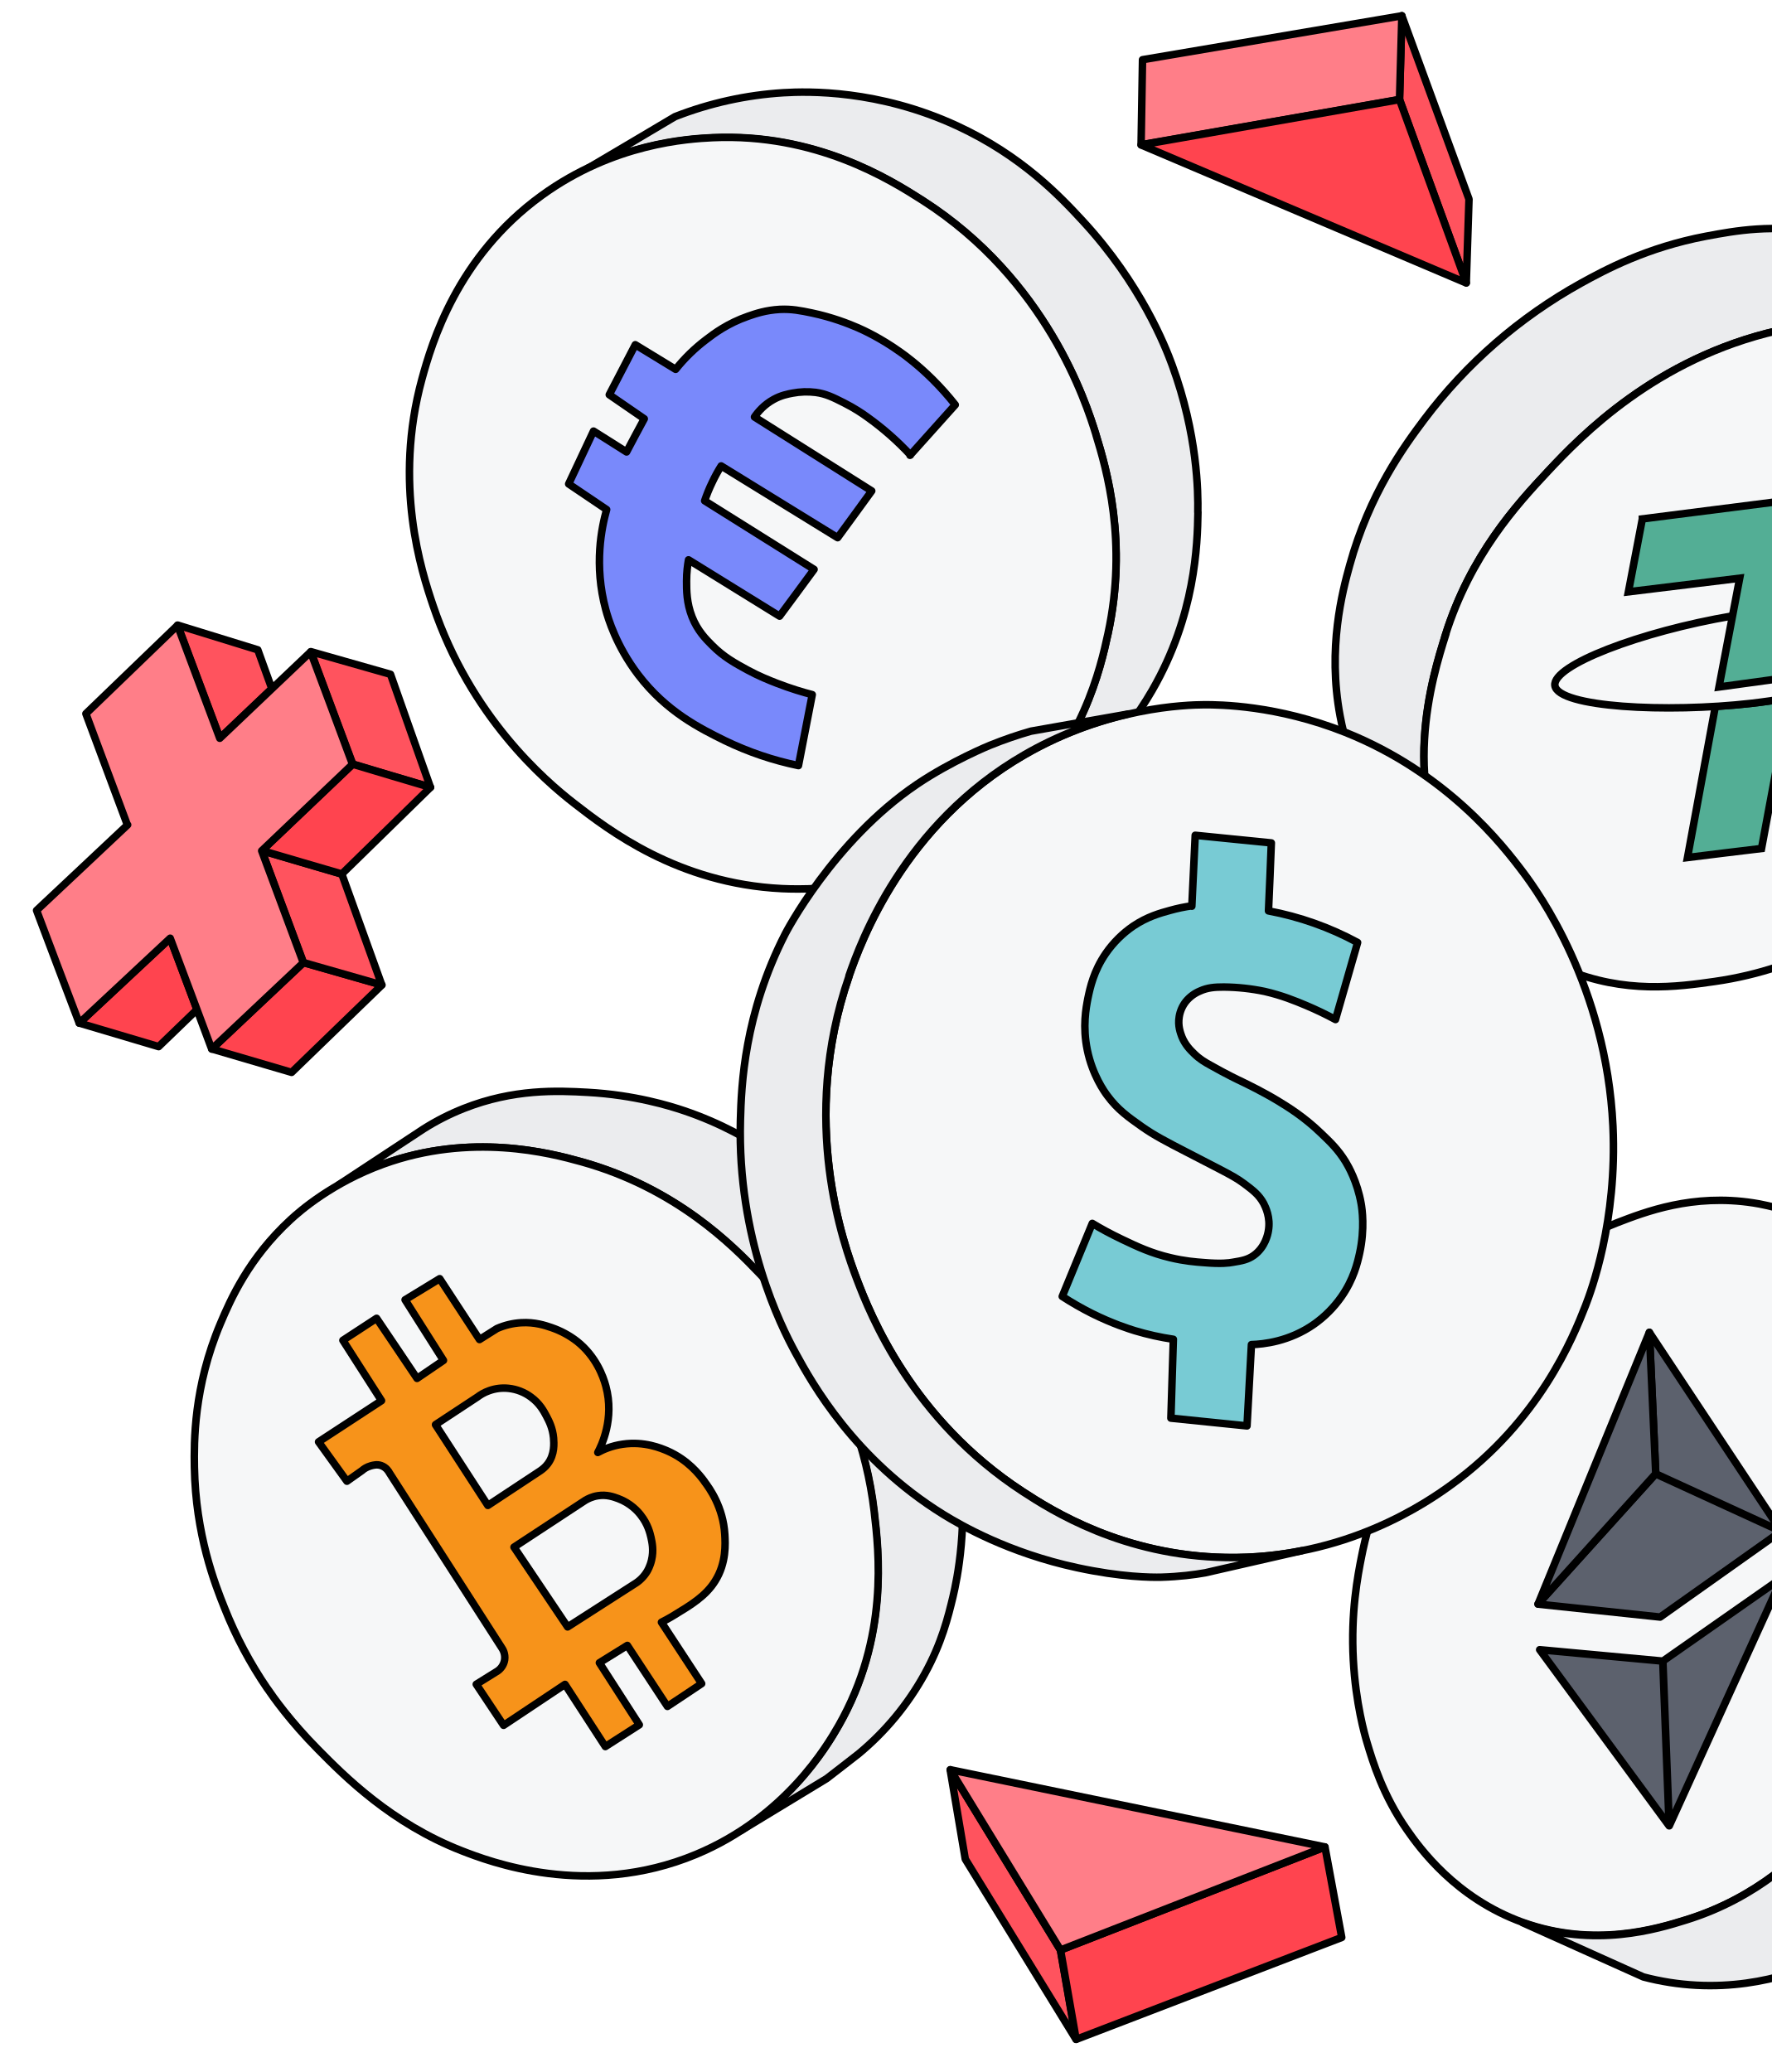
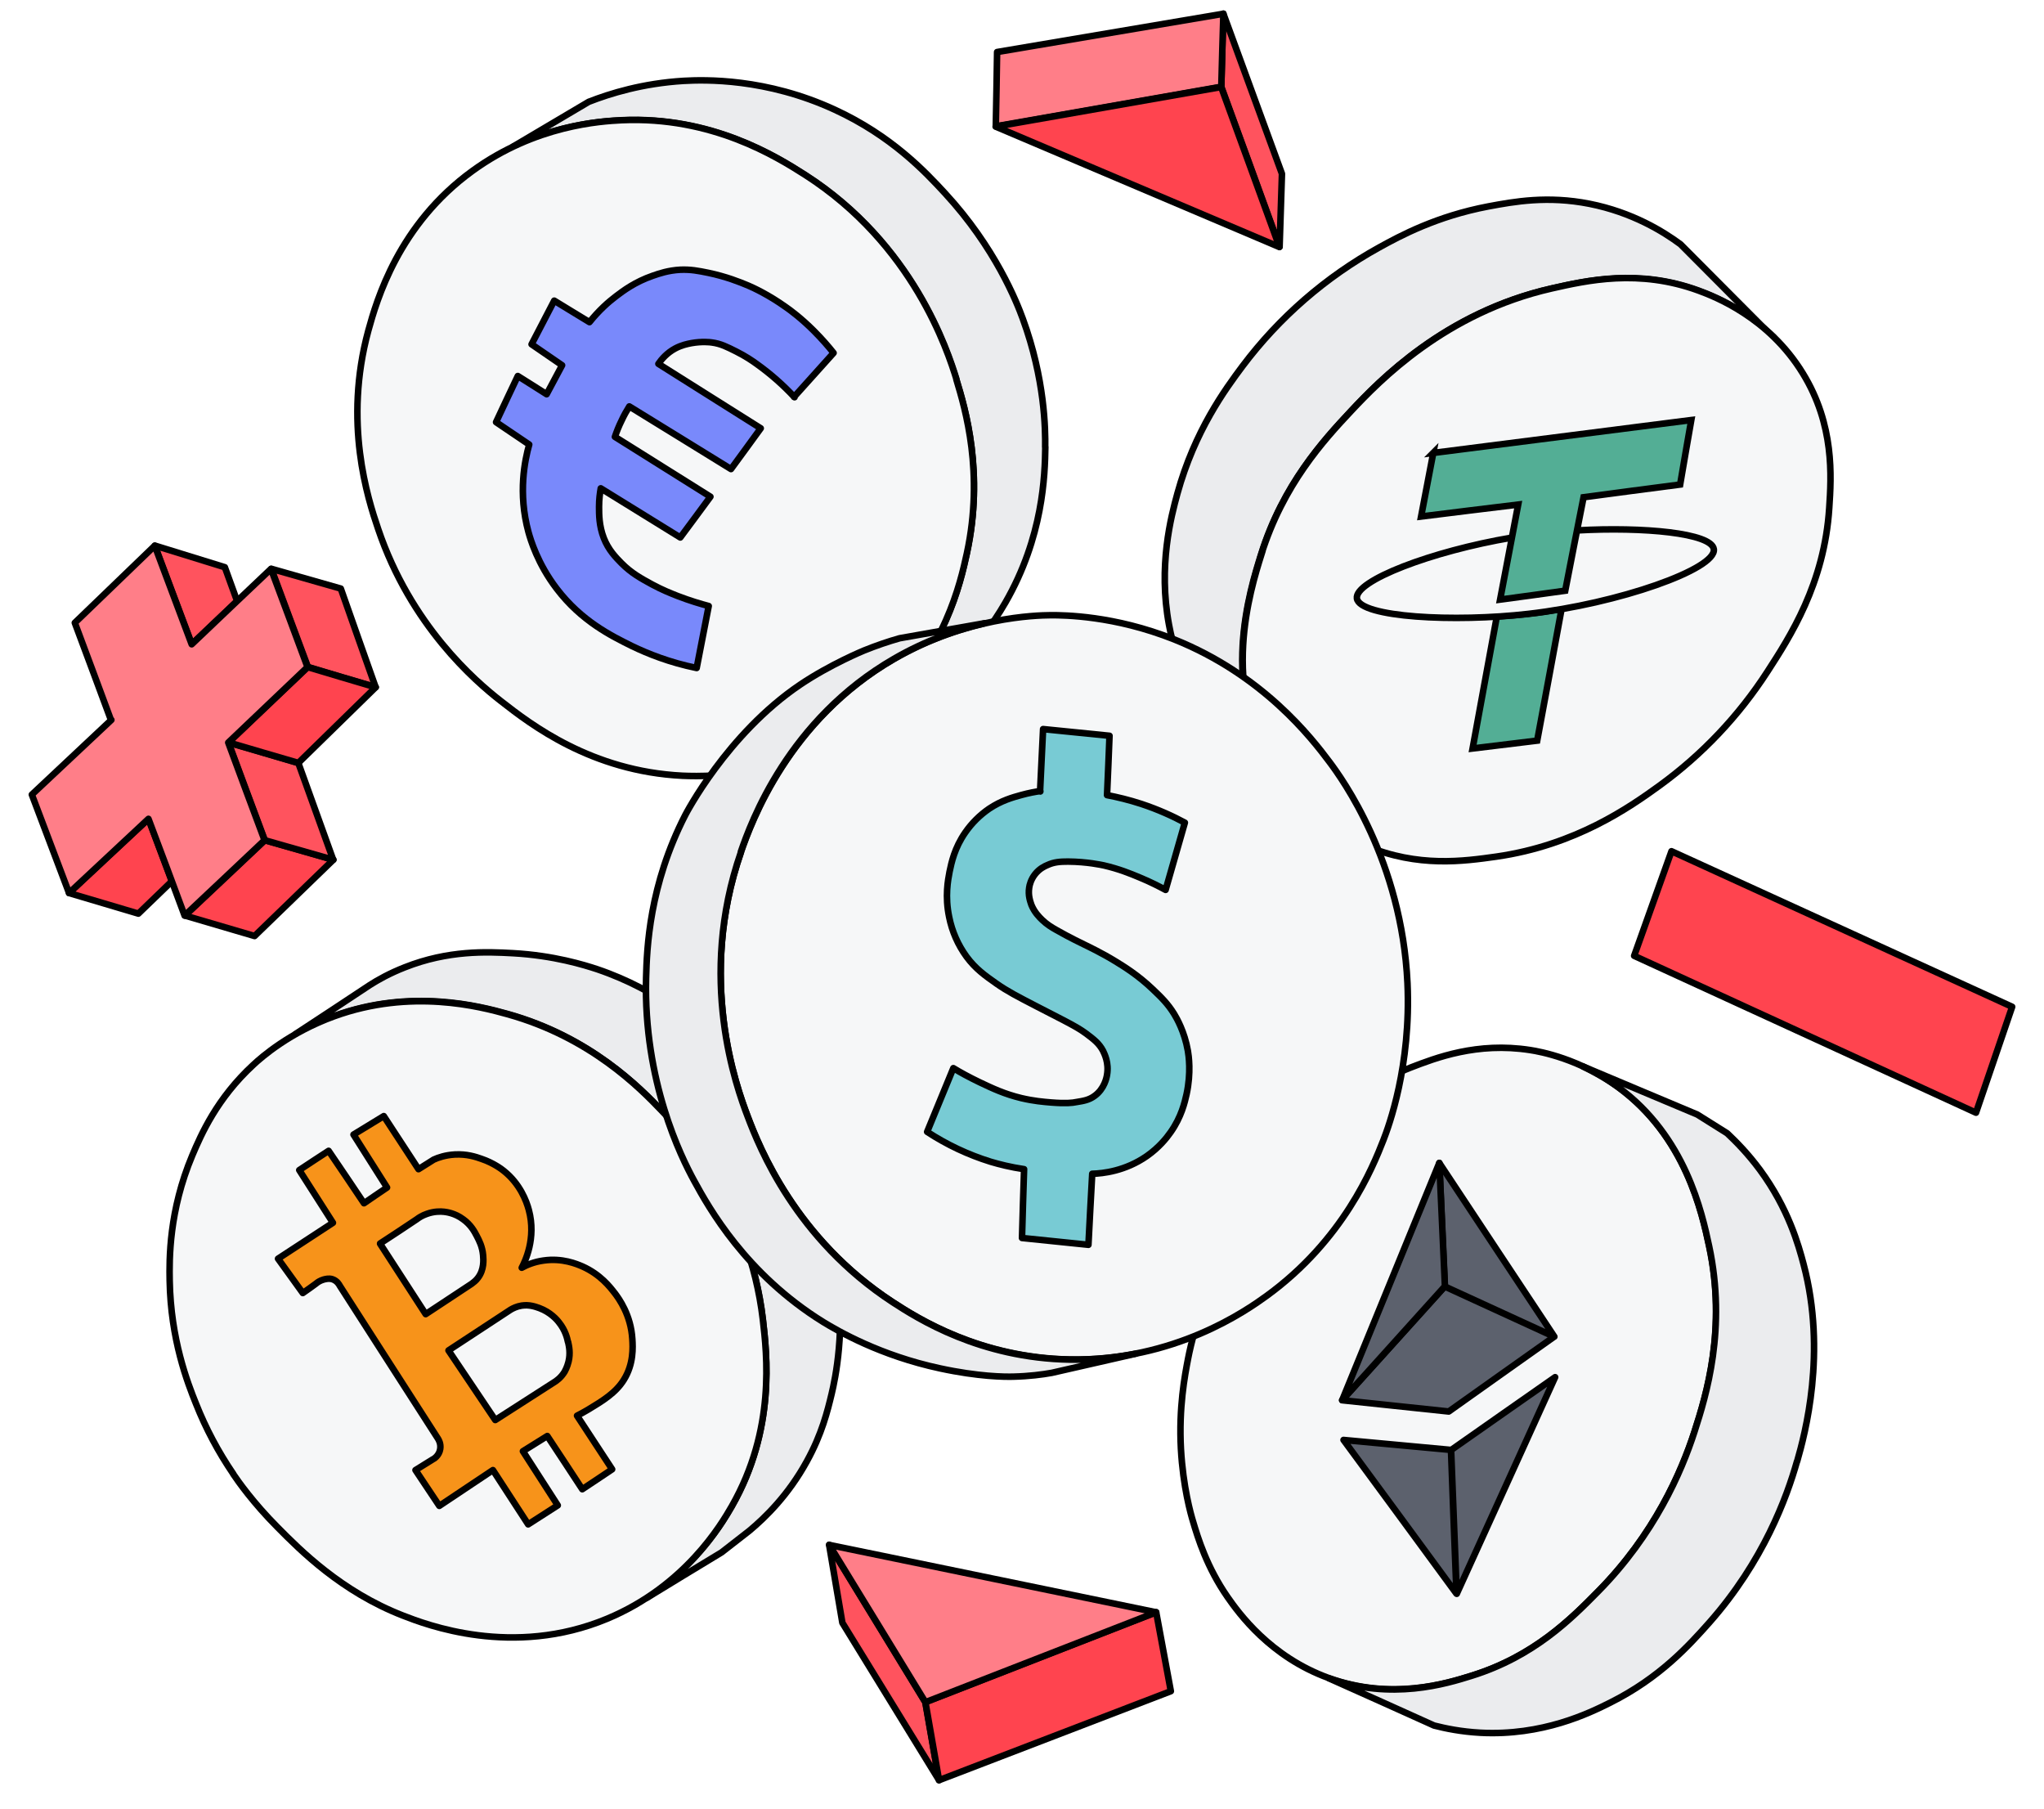
- <svg xmlns="http://www.w3.org/2000/svg" width="118" height="138" fill="none">
-   <path fill="#EBECEE" stroke="#000" stroke-linecap="round" stroke-linejoin="round" stroke-width=".5" d="M79.785 34.103c-.034 2.173-.164 6.874-3.05 11.877-1.994 3.45-4.498 5.64-6.102 6.848-2.088 1.138-4.186 2.285-6.283 3.424a19.4 19.4 0 0 0 3.155-2.346c4.593-4.209 5.78-9.34 6.292-11.713 1.326-6.098-.104-10.97-.806-13.24-.668-2.164-3.294-10.297-11.536-15.584-2.21-1.424-7.141-4.494-13.996-4.184-1.266.06-4.585.25-8.286 2.01 1.924-1.139 3.857-2.277 5.781-3.424a23.8 23.8 0 0 1 7.237-1.596c1.62-.095 6.3-.215 11.535 2.2 4.316 1.992 6.881 4.709 8.407 6.365 3.848 4.174 5.477 8.323 5.936 9.582 1.69 4.606 1.734 8.47 1.708 9.798z" />
-   <path fill="#F6F7F8" stroke="#000" stroke-linecap="round" stroke-linejoin="round" stroke-width=".5" d="M72.99 28.946c.694 2.268 2.124 7.141.807 13.239-.511 2.372-1.707 7.504-6.292 11.713-5.885 5.399-13.165 5.39-15.418 5.287-6.96-.337-11.596-3.933-13.84-5.675-2.003-1.553-6.9-5.788-9.395-13.154-.798-2.346-2.661-8.124-.746-15.128.641-2.329 2.314-8.107 7.965-12.204 4.81-3.493 9.776-3.778 11.388-3.856 6.855-.31 11.786 2.769 13.996 4.184 8.243 5.287 10.868 13.42 11.536 15.585z" />
-   <path fill="#7989FB" stroke="#000" stroke-linecap="round" stroke-linejoin="round" stroke-width=".5" d="M60.64 30.308a19 19 0 0 0-2.885-2.536c-.33-.241-.858-.595-1.56-.948-.702-.354-1.179-.596-1.872-.69a5 5 0 0 0-1.543.051c-.32.06-.763.147-1.248.414-.632.345-1.04.82-1.282 1.173 2.608 1.639 5.208 3.286 7.808 4.925-.754 1.035-1.508 2.079-2.27 3.114-2.583-1.596-5.166-3.183-7.757-4.779-.2.32-.399.673-.59 1.079-.216.44-.38.862-.51 1.242 2.435 1.526 4.861 3.053 7.288 4.57-.763 1.036-1.526 2.08-2.297 3.114-2.02-1.25-4.047-2.5-6.066-3.751-.061.345-.13.828-.13 1.414 0 .612 0 1.45.364 2.38.363.924.918 1.484 1.343 1.907.771.776 1.517 1.181 2.357 1.639.78.422 1.422.672 1.95.88.936.361 1.75.603 2.357.758-.303 1.579-.615 3.148-.918 4.727a21 21 0 0 1-4.906-1.665c-1.603-.793-3.882-1.906-5.772-4.39-1.456-1.915-2.001-3.752-2.157-4.33-.806-2.984-.27-5.503.06-6.667-.84-.57-1.69-1.138-2.53-1.708.554-1.173 1.1-2.346 1.655-3.519.736.466 1.473.923 2.201 1.389.39-.742.78-1.475 1.179-2.208-.78-.535-1.551-1.07-2.331-1.604.58-1.113 1.152-2.217 1.733-3.33l2.687 1.64a11.4 11.4 0 0 1 2.028-1.976c.537-.414 1.438-1.087 2.799-1.561.494-.172 1.178-.405 2.114-.457.79-.035 1.361.078 2.141.241 1.343.285 2.4.699 3.06.984.372.164 1.508.681 2.825 1.621.346.242 1.187.863 2.15 1.82a19 19 0 0 1 1.507 1.69l-3.016 3.364z" />
-   <path fill="#EBECEE" stroke="#000" stroke-linecap="round" stroke-linejoin="round" stroke-width=".5" d="M135.365 25.729c-2.323-2.26-4.845-3.217-5.755-3.554-4.55-1.665-8.511-.768-11.206-.155-8.129 1.846-13.139 7.047-15.288 9.35-2.115 2.26-5.183 5.597-6.855 10.945-.85 2.708-3.207 10.229.996 16.56a14 14 0 0 0 1.985 2.38c-1.915-1.82-3.83-3.64-5.737-5.46a13.8 13.8 0 0 1-2.028-2.354c-.32-.475-1.612-2.45-2.228-5.77-.84-4.503.156-8.272.642-10.023 1.317-4.778 3.64-7.943 4.974-9.72a33.2 33.2 0 0 1 10.426-9.065c1.612-.888 4.377-2.38 8.329-3.13 1.976-.372 4.515-.829 7.722-.2 3.276.648 5.642 2.123 6.951 3.089 2.357 2.372 4.723 4.743 7.08 7.107z" />
-   <path fill="#F6F7F8" stroke="#000" stroke-miterlimit="10" stroke-width=".5" d="M96.26 42.314c1.682-5.348 4.741-8.685 6.856-10.945 2.158-2.303 7.167-7.504 15.297-9.35 2.695-.612 6.647-1.51 11.206.155 1.222.449 5.33 2.019 7.964 6.314 2.427 3.95 2.176 7.866 2.02 10.272-.373 5.796-3.008 9.859-4.715 12.498a32.7 32.7 0 0 1-8.233 8.694c-2.28 1.647-6.396 4.554-12.454 5.416-2.479.354-5.972.846-9.958-.819-1.361-.57-4.663-2.173-6.977-5.667-4.203-6.339-1.846-13.86-.997-16.56z" />
-   <path fill="#53AE95" stroke="#000" stroke-miterlimit="10" stroke-width=".5" d="M119.184 46.472c-.615 3.346-1.24 6.693-1.864 10.04-1.646.197-3.284.396-4.931.603.615-3.355 1.24-6.71 1.855-10.065.815-.052 1.62-.121 2.4-.207a44 44 0 0 0 2.54-.371Z" />
-   <path fill="#F6F7F8" d="M120.38 40.469c5.036-.276 10.244.198 10.418 1.431.216 1.518-7.289 4.158-14.153 4.943-5.642.646-12.879.267-13.087-1.182-.19-1.346 5.686-3.597 11.83-4.64" />
-   <path stroke="#000" stroke-miterlimit="10" stroke-width=".5" d="M120.38 40.469c5.036-.276 10.244.198 10.418 1.431.216 1.518-7.289 4.158-14.153 4.943-5.642.646-12.879.267-13.087-1.182-.19-1.346 5.686-3.597 11.83-4.64" />
-   <path fill="#53AE95" stroke="#000" stroke-miterlimit="10" stroke-width=".5" d="m109.382 34.56 19.699-2.51a937 937 0 0 0-.849 4.926c-2.461.319-4.914.638-7.375.966-.468 2.371-.936 4.752-1.404 7.133q-2.484.347-4.966.68l1.378-7.244-7.41.905c.312-1.621.624-3.242.927-4.855Z" />
-   <path fill="#EBECEE" stroke="#000" stroke-linecap="round" stroke-linejoin="round" stroke-width=".5" d="M63.856 96.703c.676 4.787-.113 8.487-.39 9.66-.312 1.294-.737 3.054-1.88 5.124a18.5 18.5 0 0 1-4.403 5.321c-.702.552-1.413 1.096-2.124 1.648-1.898 1.155-3.796 2.302-5.694 3.458 3.874-2.527 5.833-5.856 6.474-6.977 3.354-5.883 2.678-11.601 2.366-14.266-1.031-8.772-6.17-14.3-7.687-15.887-1.699-1.777-5.486-5.65-11.813-7.41-2.08-.577-7.349-1.966-13.208.165a18.5 18.5 0 0 0-2.955 1.38q2.837-1.863 5.66-3.726a16 16 0 0 1 2.677-1.363c3.328-1.32 6.258-1.19 8.26-1.078 3.12.172 5.477.905 6.422 1.224 4.844 1.64 7.869 4.416 9.412 5.857 1.274 1.19 4.22 4.166 6.439 8.9 1.768 3.77 2.28 6.953 2.427 7.97z" />
-   <path fill="#F6F7F8" stroke="#000" stroke-linecap="round" stroke-linejoin="round" stroke-width=".5" d="M17.81 112.47a27.5 27.5 0 0 1-2.851-5.365c-.65-1.612-1.933-4.907-2.011-9.392-.026-1.647-.06-5.322 1.733-9.565.668-1.579 1.872-4.339 4.663-6.909.624-.578 2.782-2.467 6.17-3.7 5.86-2.13 11.129-.742 13.209-.164 6.326 1.76 10.114 5.624 11.812 7.4 1.517 1.587 6.648 7.116 7.688 15.888.312 2.665.988 8.383-2.366 14.265-.789 1.38-3.58 6.115-9.508 8.582-7.228 3.01-13.84.44-15.591-.241-4.697-1.829-7.817-4.968-9.577-6.754-1.846-1.863-2.998-3.501-3.371-4.053z" />
-   <path fill="#F7931A" stroke="#000" stroke-linecap="round" stroke-linejoin="round" stroke-width=".5" d="M46.921 98.67c-.355-.475-1.1-1.432-2.47-2.036-.425-.18-1.534-.655-2.973-.448-.727.103-1.3.353-1.663.552.233-.44 1.126-2.234.537-4.407-.182-.682-.667-1.993-1.907-2.985a5.9 5.9 0 0 0-1.707-.923c-.425-.146-1.11-.38-2.028-.327a4.7 4.7 0 0 0-1.612.388c-.39.241-.771.491-1.162.733-.884-1.354-1.767-2.7-2.651-4.054-.772.466-1.543.94-2.306 1.406.858 1.346 1.707 2.691 2.557 4.037-.59.396-1.17.793-1.76 1.198-.9-1.337-1.793-2.673-2.695-4.002-.745.492-1.49.975-2.244 1.467l2.573 4.019c-1.395.914-2.799 1.828-4.194 2.743.624.87 1.256 1.75 1.89 2.622.337-.242.675-.475 1.013-.716.104-.095.303-.233.58-.31.165-.044.408-.113.685-.018.347.12.512.405.555.492 2.496 3.889 4.992 7.779 7.488 11.661.052.077.243.379.182.793a1.12 1.12 0 0 1-.572.802c-.442.276-.884.552-1.317.82.607.914 1.213 1.819 1.82 2.734l4.09-2.726c.893 1.38 1.794 2.76 2.687 4.14l2.262-1.449c-.884-1.38-1.776-2.751-2.66-4.131l1.863-1.156a1083 1083 0 0 1 2.67 4.062c.762-.508 1.525-1.009 2.279-1.518l-2.678-4.088c.216-.112.52-.267.866-.483 1.075-.655 2.08-1.25 2.713-2.268.754-1.199.676-2.484.641-3.097-.113-1.828-1.014-3.07-1.36-3.527zm-17.914-3.787c.936-.612 1.863-1.224 2.8-1.845.173-.13.424-.293.77-.414a2.9 2.9 0 0 1 1.31-.155 3.03 3.03 0 0 1 1.473.577c.58.423.85.923 1.04 1.285.173.328.407.785.468 1.44.026.346.087 1.096-.39 1.726-.165.224-.355.362-.486.457-1.17.768-2.34 1.544-3.5 2.311-1.162-1.793-2.323-3.579-3.485-5.373zm14.352 7.521c.07.32.19.854.035 1.501-.096.414-.26.69-.295.751a2.46 2.46 0 0 1-.858.853c-1.482.949-2.955 1.898-4.437 2.847l-3.57-5.313 4.74-3.114c.173-.103.46-.25.84-.31.59-.095 1.05.077 1.361.19.832.31 1.326.87 1.5 1.103.476.604.615 1.199.684 1.492" />
-   <path fill="#F6F7F8" stroke="#000" stroke-linecap="round" stroke-linejoin="round" stroke-width=".5" d="M90.133 110.572c-.173-3.182.286-5.589.555-6.934.173-.871.763-3.614 2.305-7.012 1.075-2.364 2.964-6.426 7.081-10.23 1.447-1.336 3.813-3.475 7.583-4.942 1.916-.741 5.079-1.966 9.126-1.336.789.12 3.744.655 6.708 2.811 5.166 3.77 6.422 9.617 6.96 12.136 1.352 6.304-.217 11.393-1.118 14.17-.997 3.088-3.06 7.832-7.341 12.17-2.037 2.07-4.897 4.968-9.681 6.452-1.889.586-6.11 1.897-10.885.181-4.49-1.622-6.89-4.977-7.73-6.184-1.595-2.294-2.271-4.528-2.644-5.779-.156-.517-.763-2.631-.919-5.52z" />
-   <path fill="#EBECEE" stroke="#000" stroke-linecap="round" stroke-linejoin="round" stroke-width=".5" d="M137.15 111.504c-.78 2.76-2.565 7.642-6.691 12.299-1.525 1.725-3.761 4.209-7.557 6.115-1.629.82-5.191 2.553-9.923 2.303a17.5 17.5 0 0 1-3.528-.552 3551 3551 0 0 0-8.042-3.614c4.784 1.725 8.996.414 10.894-.181 4.792-1.492 7.644-4.381 9.68-6.451 4.282-4.339 6.344-9.082 7.341-12.17.901-2.777 2.47-7.866 1.118-14.17-.537-2.52-1.794-8.367-6.959-12.136a16.4 16.4 0 0 0-2.67-1.57c2.912 1.225 5.816 2.45 8.728 3.674.762.475 1.516.958 2.279 1.432a20.6 20.6 0 0 1 2.496 2.786c2.175 2.958 2.947 5.761 3.328 7.202 1.785 6.744.095 12.989-.494 15.042z" />
-   <path fill="#5C616D" stroke="#000" stroke-linecap="round" stroke-linejoin="round" stroke-width=".5" d="m118.621 101.99-8.346-3.83c-.139-3.139-.286-6.278-.425-9.418q4.383 6.624 8.779 13.248zM118.62 101.991c-2.686 1.906-5.364 3.803-8.051 5.709-2.713-.284-5.425-.577-8.138-.862l7.835-8.677 8.346 3.83z" />
-   <path fill="#5C616D" stroke="#000" stroke-linecap="round" stroke-linejoin="round" stroke-width=".5" d="M110.275 98.153c-.139-3.14-.286-6.28-.425-9.419-2.47 6.03-4.94 12.067-7.41 18.096 2.609-2.898 5.226-5.788 7.835-8.677M118.69 105.078c-2.643 1.855-5.295 3.7-7.939 5.555.139 3.657.286 7.314.425 10.971 2.505-5.512 5.009-11.015 7.514-16.526M110.743 110.633c-2.73-.25-5.46-.509-8.199-.759 2.877 3.907 5.746 7.814 8.623 11.73-.138-3.657-.286-7.314-.424-10.971" />
-   <path fill="#F6F7F8" stroke="#000" stroke-linecap="round" stroke-linejoin="round" stroke-width=".5" d="M81.658 103.733c-6.847-.121-11.614-3.131-13.53-4.381-7.4-4.83-10.165-11.8-11.058-14.154-.867-2.277-3.865-10.54-.52-20.191.789-2.26 3.623-10.083 11.7-14.74 5.512-3.183 10.747-3.32 11.969-3.33.962 0 4.81.018 9.377 1.838 6.778 2.708 10.504 7.53 11.874 9.358.936 1.25 5.512 7.547 5.954 16.87.294 6.331-1.448 10.98-1.829 11.963-.832 2.13-3.059 7.642-8.91 11.903-1.516 1.104-7.028 5.002-15.028 4.864" />
-   <path fill="#EBECEE" stroke="#000" stroke-linecap="round" stroke-linejoin="round" stroke-width=".5" d="M56.55 65.015c-3.345 9.643-.347 17.906.52 20.192.893 2.346 3.657 9.323 11.059 14.145 1.915 1.25 6.673 4.269 13.528 4.381 1.82.035 3.52-.147 5.062-.457l-6.448 1.475c-.72.129-1.725.259-2.92.293-.668.017-2.679 0-5.6-.63-4.584-.983-7.79-2.846-8.918-3.544-5.91-3.657-8.744-8.729-9.854-10.773-.996-1.829-3.874-7.599-3.666-15.482.061-2.286.243-7.072 2.99-12.429 0 0 3.172-6.166 8.771-9.953 2.297-1.552 4.862-2.596 4.862-2.596.962-.388 1.88-.699 2.73-.94 2.167-.38 4.334-.768 6.5-1.147a25 25 0 0 0-6.925 2.708c-8.077 4.658-10.92 12.48-11.7 14.74z" />
-   <path fill="#78CBD4" stroke="#000" stroke-linecap="round" stroke-linejoin="round" stroke-width=".5" d="M79.378 60.357c.078-1.578.147-3.148.225-4.726 1.69.172 3.38.336 5.07.509-.06 1.51-.12 3.018-.19 4.528a20.3 20.3 0 0 1 5.936 2.104c-.494 1.708-.979 3.425-1.473 5.132a23 23 0 0 0-1.959-.94c-.762-.319-1.603-.664-2.756-.931a14 14 0 0 0-2.72-.294c-.608 0-1.084.035-1.596.268a2.4 2.4 0 0 0-.936.698 2.2 2.2 0 0 0-.442 1.01c-.104.612.087 1.086.174 1.328.225.552.563.888.832 1.147.355.345.684.543 1.11.776 1.022.578 1.845.975 2.07 1.078.373.181 1.387.673 2.375 1.268.65.397 1.733 1.052 2.886 2.165.633.604 1.135 1.087 1.63 1.889.181.302.78 1.32 1.04 2.803.06.336.26 1.656-.105 3.312-.138.621-.39 1.716-1.213 2.89a7.5 7.5 0 0 1-1.811 1.82c-1.656 1.164-3.38 1.336-4.178 1.362-.095 1.811-.199 3.614-.294 5.416l-5.07-.517q.076-2.626.164-5.253a18 18 0 0 1-2.556-.569c-.364-.112-1.5-.466-2.895-1.164a21 21 0 0 1-1.95-1.121l2.002-4.865c.52.32 1.196.69 1.993 1.07 1.014.483 1.924.914 3.207 1.216.936.224 1.664.284 2.262.327 1.127.095 1.647.026 1.915-.026.572-.094.98-.163 1.396-.465.745-.544.918-1.398.953-1.613.165-.906-.2-1.613-.312-1.837-.303-.56-.693-.863-1.291-1.311-.477-.354-.84-.552-1.734-1.018-1.066-.552-1.759-.906-2.036-1.052-1.49-.768-2.236-1.156-3.068-1.743-.876-.62-1.595-1.12-2.28-2.052-.208-.276-.988-1.372-1.334-3.028-.33-1.578-.087-2.82.034-3.45.148-.707.382-1.82 1.196-3.001a7.1 7.1 0 0 1 1.83-1.82c.926-.621 1.784-.862 2.452-1.044a11 11 0 0 1 1.447-.302z" />
-   <path fill="#FF535E" stroke="#000" stroke-linecap="round" stroke-linejoin="round" stroke-width=".5" d="m18.105 45.868-.936-2.588c-1.777-.552-3.562-1.095-5.339-1.647.936 2.51 1.872 5.01 2.817 7.52zM28.67 52.44c-.893-2.51-1.777-5.02-2.661-7.53-1.768-.5-3.536-1.008-5.304-1.509.927 2.502 1.854 4.994 2.79 7.487 1.725.517 3.45 1.035 5.183 1.544z" />
-   <path fill="#FF444F" stroke="#000" stroke-linecap="round" stroke-linejoin="round" stroke-width=".5" d="m13.121 67.24-2.556 2.467c-1.76-.526-3.528-1.043-5.287-1.57 2.02-1.888 4.039-3.777 6.058-5.657.598 1.587 1.187 3.173 1.785 4.76M25.437 65.602c-2.002 1.94-4.013 3.88-6.015 5.821-1.768-.517-3.536-1.035-5.313-1.56 2.037-1.915 4.074-3.839 6.102-5.754 1.742.5 3.484.992 5.226 1.493" />
-   <path fill="#FF535E" stroke="#000" stroke-linecap="round" stroke-linejoin="round" stroke-width=".5" d="M22.768 58.218c.883 2.458 1.776 4.925 2.66 7.383-1.742-.5-3.484-.992-5.217-1.492-.927-2.484-1.846-4.968-2.773-7.452a958 958 0 0 1 5.32 1.561z" />
-   <path fill="#FF444F" stroke="#000" stroke-linecap="round" stroke-linejoin="round" stroke-width=".5" d="M23.487 50.896q2.584.779 5.182 1.544l-5.902 5.77c-1.776-.517-3.553-1.035-5.321-1.56l6.05-5.762z" />
-   <path fill="#FF7E88" stroke="#000" stroke-linecap="round" stroke-linejoin="round" stroke-width=".5" d="M8.502 54.933c-2.02 1.897-4.038 3.803-6.066 5.701.944 2.501 1.889 5.011 2.842 7.512q3.03-2.835 6.058-5.658c.928 2.459 1.846 4.925 2.765 7.383 2.036-1.914 4.073-3.838 6.101-5.752-.927-2.484-1.846-4.968-2.773-7.453l6.05-5.761c-.928-2.501-1.855-4.994-2.791-7.486-2.02 1.914-4.04 3.838-6.05 5.752-.936-2.51-1.88-5.01-2.816-7.52a3889 3889 0 0 0-6.102 5.882c.919 2.475 1.846 4.942 2.765 7.417z" />
-   <path fill="#FF535E" stroke="#000" stroke-linecap="round" stroke-linejoin="round" stroke-width=".5" d="M71.665 135.826c-2.462-4.002-4.914-8.004-7.376-12.006-.337-1.983-.667-3.967-1.005-5.951 2.444 4.002 4.897 8.004 7.34 12.006q.521 2.976 1.04 5.951" />
-   <path fill="#FF444F" stroke="#000" stroke-linecap="round" stroke-linejoin="round" stroke-width=".5" d="m70.633 129.875 1.04 5.952c5.894-2.26 11.796-4.529 17.689-6.788l-1.118-6.029c-5.867 2.294-11.743 4.58-17.61 6.865" />
-   <path fill="#FF7E88" stroke="#000" stroke-linecap="round" stroke-linejoin="round" stroke-width=".5" d="M63.293 117.869c2.444 4.002 4.896 8.004 7.34 12.006 5.868-2.294 11.743-4.58 17.61-6.865-8.31-1.717-16.63-3.424-24.95-5.141" />
-   <path fill="#FF535E" stroke="#000" stroke-linecap="round" stroke-linejoin="round" stroke-width=".5" d="m93.366 1.053 4.472 12.213-.182 5.571L93.21 6.624l.156-5.58z" />
-   <path fill="#FF7E88" stroke="#000" stroke-linecap="round" stroke-linejoin="round" stroke-width=".5" d="m93.21 6.633.156-5.58-17.273 2.924c-.034 1.888-.06 3.777-.095 5.666 5.737-1.009 11.475-2.01 17.212-3.019z" />
-   <path fill="#FF444F" stroke="#000" stroke-linecap="round" stroke-linejoin="round" stroke-width=".5" d="M97.656 18.846 93.21 6.633c-5.737 1.009-11.475 2.01-17.212 3.019 7.22 3.061 14.439 6.132 21.658 9.194" />
+ <svg xmlns="http://www.w3.org/2000/svg" id="Layer_1" data-name="Layer 1" version="1.1" viewBox="0 0 156 138">
+   <defs>
+     <style>.cls-11,.cls-2,.cls-3,.cls-4,.cls-6,.cls-8,.cls-9{stroke:#000;stroke-width:.5px}.cls-11,.cls-3,.cls-4,.cls-6,.cls-8,.cls-9{stroke-linecap:round;stroke-linejoin:round}.cls-2{fill:#53ae95;stroke-miterlimit:10}.cls-3{fill:#f6f7f8}.cls-4{fill:#ff7e88}.cls-6{fill:#ff535e}.cls-8{fill:#ff444f}.cls-9{fill:#ebecee}.cls-11{fill:#5c616d}</style>
+   </defs>
+   <path d="M79.78 34.1c-.03 2.17-.16 6.87-3.05 11.88-1.99 3.45-4.5 5.64-6.1 6.85-2.09 1.14-4.19 2.29-6.28 3.42a19 19 0 0 0 3.15-2.35c4.59-4.21 5.78-9.34 6.29-11.71 1.33-6.1-.1-10.97-.81-13.24-.67-2.16-3.29-10.3-11.54-15.59-2.21-1.42-7.14-4.49-14-4.18-1.27.06-4.58.25-8.29 2.01 1.92-1.14 3.86-2.28 5.78-3.42 1.63-.64 4.12-1.41 7.24-1.6 1.62-.09 6.3-.22 11.54 2.2 4.32 1.99 6.88 4.71 8.41 6.37 3.85 4.17 5.48 8.32 5.94 9.58 1.69 4.61 1.73 8.47 1.71 9.8v-.02Z" class="cls-9" />
+   <path d="M72.99 28.95c.69 2.27 2.12 7.14.81 13.24-.51 2.37-1.71 7.5-6.29 11.71-5.88 5.4-13.16 5.39-15.42 5.29-6.96-.34-11.6-3.93-13.84-5.68-2-1.55-6.9-5.79-9.39-13.15-.8-2.35-2.66-8.12-.75-15.13.64-2.33 2.31-8.11 7.96-12.2 4.81-3.49 9.78-3.78 11.39-3.86 6.86-.31 11.79 2.77 14 4.18C69.7 18.64 72.33 26.77 73 28.94h0Z" class="cls-3" />
+   <path d="M60.64 30.31a19 19 0 0 0-2.89-2.54c-.33-.24-.86-.6-1.56-.95s-1.18-.6-1.87-.69c-.13-.02-.75-.09-1.54.05-.32.06-.76.15-1.25.41-.63.34-1.04.82-1.28 1.17 2.61 1.64 5.21 3.29 7.81 4.92-.75 1.03-1.51 2.08-2.27 3.11-2.58-1.6-5.17-3.18-7.76-4.78-.2.32-.4.67-.59 1.08-.22.44-.38.86-.51 1.24 2.44 1.53 4.86 3.05 7.29 4.57-.76 1.03-1.53 2.08-2.3 3.11-2.02-1.25-4.05-2.5-6.07-3.75-.06.35-.13.83-.13 1.41s0 1.45.36 2.38c.36.92.92 1.48 1.34 1.91.77.78 1.52 1.18 2.36 1.64.78.42 1.42.67 1.95.88.94.36 1.75.6 2.36.76-.3 1.58-.62 3.15-.92 4.73-2.1-.43-3.74-1.1-4.91-1.66-1.6-.79-3.88-1.91-5.77-4.39-1.46-1.91-2-3.75-2.16-4.33-.81-2.98-.27-5.5.06-6.67-.84-.57-1.69-1.14-2.53-1.71.55-1.17 1.1-2.35 1.66-3.52.74.47 1.47.92 2.2 1.39.39-.74.78-1.47 1.18-2.21-.78-.53-1.55-1.07-2.33-1.6.58-1.11 1.15-2.22 1.73-3.33.89.54 1.79 1.1 2.69 1.64.73-.91 1.46-1.55 2.03-1.98.54-.41 1.44-1.09 2.8-1.56.49-.17 1.18-.41 2.11-.46.79-.03 1.36.08 2.14.24 1.34.28 2.4.7 3.06.98.37.16 1.51.68 2.83 1.62.35.24 1.19.86 2.15 1.82.62.62 1.13 1.21 1.51 1.69-1.01 1.12-2.01 2.24-3.02 3.36l.03-.02Z" style="stroke:#000;stroke-width:.5px;stroke-linecap:round;stroke-linejoin:round;fill:#7989fb" />
+   <path d="M135.36 25.73c-2.32-2.26-4.85-3.22-5.76-3.55-4.55-1.66-8.51-.77-11.21-.16-8.13 1.85-13.14 7.05-15.29 9.35-2.11 2.26-5.18 5.6-6.86 10.95-.85 2.71-3.21 10.23 1 16.56.61.92 1.29 1.71 1.98 2.38-1.92-1.82-3.83-3.64-5.74-5.46-.56-.52-1.31-1.3-2.03-2.35-.32-.47-1.61-2.45-2.23-5.77-.84-4.5.16-8.27.64-10.02 1.32-4.78 3.64-7.94 4.97-9.72a33 33 0 0 1 10.43-9.06c1.61-.89 4.38-2.38 8.33-3.13 1.98-.37 4.52-.83 7.72-.2 3.28.65 5.64 2.12 6.95 3.09l7.08 7.11h0Z" class="cls-9" />
+   <path d="M96.26 42.31c1.68-5.35 4.74-8.69 6.86-10.95 2.16-2.3 7.17-7.5 15.3-9.35 2.69-.61 6.65-1.51 11.21.16 1.22.45 5.33 2.02 7.96 6.31 2.43 3.95 2.18 7.87 2.02 10.27-.37 5.8-3.01 9.86-4.72 12.5a32.7 32.7 0 0 1-8.23 8.69c-2.28 1.65-6.4 4.55-12.45 5.42-2.48.35-5.97.85-9.96-.82-1.36-.57-4.66-2.17-6.98-5.67-4.2-6.34-1.85-13.86-1-16.56Z" style="stroke:#000;stroke-width:.5px;stroke-miterlimit:10;fill:#f6f7f8" />
+   <path d="M119.18 46.47c-.61 3.35-1.24 6.69-1.86 10.04l-4.93.6c.61-3.36 1.24-6.71 1.85-10.07.81-.05 1.62-.12 2.4-.21.84-.09 1.69-.22 2.54-.37Z" class="cls-2" />
+   <path d="M120.38 40.47c5.04-.28 10.24.2 10.42 1.43.22 1.52-7.29 4.16-14.15 4.94-5.64.65-12.88.27-13.09-1.18-.19-1.35 5.69-3.6 11.83-4.64" style="fill:#f6f7f8;stroke-width:0" />
+   <path d="M120.38 40.47c5.04-.28 10.24.2 10.42 1.43.22 1.52-7.29 4.16-14.15 4.94-5.64.65-12.88.27-13.09-1.18-.19-1.35 5.69-3.6 11.83-4.64" style="stroke:#000;stroke-width:.5px;stroke-miterlimit:10;fill:none" />
+   <path d="M109.38 34.56c6.57-.84 13.13-1.67 19.7-2.51-.29 1.64-.57 3.29-.85 4.92-2.46.32-4.91.64-7.37.97-.47 2.37-.94 4.75-1.4 7.13-1.65.23-3.31.46-4.97.68l1.38-7.25c-2.47.3-4.94.6-7.41.91l.93-4.86Z" class="cls-2" />
+   <path d="M63.86 96.7c.68 4.79-.11 8.49-.39 9.66-.31 1.29-.74 3.05-1.88 5.12-1.42 2.6-3.2 4.32-4.4 5.32-.7.55-1.41 1.1-2.12 1.65-1.9 1.15-3.8 2.3-5.69 3.46 3.87-2.53 5.83-5.86 6.47-6.98 3.35-5.88 2.68-11.6 2.37-14.27-1.03-8.77-6.17-14.3-7.69-15.89-1.7-1.78-5.49-5.65-11.81-7.41-2.08-.58-7.35-1.97-13.21.16-1.13.41-2.11.89-2.96 1.38 1.89-1.24 3.78-2.48 5.66-3.73.62-.4 1.53-.91 2.68-1.36 3.33-1.32 6.26-1.19 8.26-1.08 3.12.17 5.48.91 6.42 1.22 4.84 1.64 7.87 4.42 9.41 5.86 1.27 1.19 4.22 4.17 6.44 8.9 1.77 3.77 2.28 6.95 2.43 7.97h.02Z" class="cls-9" />
+   <path d="M17.81 112.47a27.4 27.4 0 0 1-2.85-5.36c-.65-1.61-1.93-4.91-2.01-9.39-.03-1.65-.06-5.32 1.73-9.57.67-1.58 1.87-4.34 4.66-6.91.62-.58 2.78-2.47 6.17-3.7 5.86-2.13 11.13-.74 13.21-.16 6.33 1.76 10.11 5.62 11.81 7.4 1.52 1.59 6.65 7.12 7.69 15.89.31 2.67.99 8.38-2.37 14.26-.79 1.38-3.58 6.11-9.51 8.58-7.23 3.01-13.84.44-15.59-.24-4.7-1.83-7.82-4.97-9.58-6.75-1.85-1.86-3-3.5-3.37-4.05h0Z" class="cls-3" />
+   <path d="M46.92 98.67c-.36-.47-1.1-1.43-2.47-2.04-.42-.18-1.53-.66-2.97-.45-.73.1-1.3.35-1.66.55.23-.44 1.13-2.23.54-4.41-.18-.68-.67-1.99-1.91-2.98-.14-.11-.76-.6-1.71-.92-.42-.15-1.11-.38-2.03-.33-.7.04-1.27.23-1.61.39-.39.24-.77.49-1.16.73-.88-1.35-1.77-2.7-2.65-4.05l-2.31 1.41c.86 1.35 1.71 2.69 2.56 4.04-.59.4-1.17.79-1.76 1.2-.9-1.34-1.79-2.67-2.7-4-.75.49-1.49.97-2.24 1.47l2.57 4.02c-1.4.91-2.8 1.83-4.19 2.74.62.87 1.26 1.75 1.89 2.62.34-.24.68-.47 1.01-.72.1-.09.3-.23.58-.31.16-.04.41-.11.68-.02.35.12.51.41.55.49 2.5 3.89 4.99 7.78 7.49 11.66.05.08.24.38.18.79-.08.53-.51.78-.57.8-.44.28-.88.55-1.32.82.61.91 1.21 1.82 1.82 2.73 1.36-.91 2.73-1.82 4.09-2.73.89 1.38 1.79 2.76 2.69 4.14.75-.48 1.51-.97 2.26-1.45-.88-1.38-1.78-2.75-2.66-4.13.62-.39 1.24-.77 1.86-1.16.89 1.35 1.79 2.71 2.67 4.06.76-.51 1.53-1.01 2.28-1.52l-2.68-4.09c.22-.11.52-.27.87-.48 1.07-.65 2.08-1.25 2.71-2.27.75-1.2.68-2.48.64-3.1-.11-1.83-1.01-3.07-1.36-3.53h0Zm-17.91-3.79c.94-.61 1.86-1.22 2.8-1.85.17-.13.42-.29.77-.41.55-.2 1.04-.19 1.31-.16.16.02.82.09 1.47.58.58.42.85.92 1.04 1.29.17.33.41.78.47 1.44.03.35.09 1.1-.39 1.73-.16.22-.36.36-.49.46-1.17.77-2.34 1.54-3.5 2.31l-3.48-5.37h0Zm14.35 7.52c.07.32.19.85.03 1.5-.1.41-.26.69-.29.75-.28.47-.64.72-.86.85l-4.44 2.85c-1.2-1.78-2.38-3.55-3.57-5.31 1.58-1.03 3.16-2.08 4.74-3.11.17-.1.46-.25.84-.31.59-.09 1.05.08 1.36.19.83.31 1.33.87 1.5 1.1.48.6.62 1.2.68 1.49Z" style="stroke:#000;stroke-width:.5px;stroke-linecap:round;stroke-linejoin:round;fill:#f7931a" />
+   <path d="M90.13 110.57c-.17-3.18.29-5.59.55-6.93.17-.87.76-3.61 2.31-7.01 1.07-2.36 2.96-6.43 7.08-10.23 1.45-1.34 3.81-3.48 7.58-4.94 1.92-.74 5.08-1.97 9.13-1.34.79.12 3.74.66 6.71 2.81 5.17 3.77 6.42 9.62 6.96 12.14 1.35 6.3-.22 11.39-1.12 14.17-1 3.09-3.06 7.83-7.34 12.17-2.04 2.07-4.9 4.97-9.68 6.45-1.89.59-6.11 1.9-10.89.18-4.49-1.62-6.89-4.98-7.73-6.18-1.59-2.29-2.27-4.53-2.64-5.78-.16-.52-.76-2.63-.92-5.52v.02Z" class="cls-3" />
+   <path d="M137.15 111.5c-.78 2.76-2.57 7.64-6.69 12.3-1.53 1.72-3.76 4.21-7.56 6.11-1.63.82-5.19 2.55-9.92 2.3-1.47-.08-2.67-.33-3.53-.55-2.68-1.21-5.37-2.42-8.04-3.61 4.78 1.73 9 .41 10.89-.18 4.79-1.49 7.64-4.38 9.68-6.45 4.28-4.34 6.34-9.08 7.34-12.17.9-2.78 2.47-7.87 1.12-14.17-.54-2.52-1.79-8.37-6.96-12.14-.91-.66-1.83-1.17-2.67-1.57 2.91 1.22 5.81 2.45 8.73 3.67.76.47 1.52.96 2.28 1.43.68.64 1.59 1.56 2.5 2.79 2.18 2.96 2.95 5.76 3.33 7.2 1.79 6.74.1 12.99-.49 15.04h0Z" class="cls-9" />
+   <path d="M118.62 101.99c-2.78-1.28-5.56-2.55-8.35-3.83-.14-3.14-.29-6.28-.42-9.42 2.92 4.42 5.85 8.83 8.78 13.25h0ZM118.62 101.99c-2.69 1.91-5.37 3.8-8.05 5.71-2.71-.28-5.43-.58-8.14-.86 2.61-2.89 5.23-5.79 7.83-8.68 2.78 1.28 5.56 2.55 8.35 3.83h0Z" class="cls-11" />
+   <path d="M110.28 98.15c-.14-3.14-.29-6.28-.43-9.42-2.47 6.03-4.94 12.07-7.41 18.1 2.61-2.9 5.23-5.79 7.83-8.68ZM118.69 105.08c-2.64 1.85-5.3 3.7-7.94 5.56.14 3.66.29 7.31.43 10.97 2.5-5.51 5.01-11.01 7.51-16.53M110.74 110.63c-2.73-.25-5.46-.51-8.2-.76 2.88 3.91 5.75 7.81 8.62 11.73-.14-3.66-.29-7.31-.42-10.97" class="cls-11" />
+   <path d="M81.66 103.73c-6.85-.12-11.61-3.13-13.53-4.38-7.4-4.83-10.17-11.8-11.06-14.15-.87-2.28-3.87-10.54-.52-20.19.79-2.26 3.62-10.08 11.7-14.74 5.51-3.18 10.75-3.32 11.97-3.33.96 0 4.81.02 9.38 1.84 6.78 2.71 10.5 7.53 11.87 9.36.94 1.25 5.51 7.55 5.95 16.87.29 6.33-1.45 10.98-1.83 11.96-.83 2.13-3.06 7.64-8.91 11.9-1.52 1.1-7.03 5-15.03 4.86Z" class="cls-3" />
+   <path d="M56.55 65.02c-3.35 9.64-.35 17.91.52 20.19.89 2.35 3.66 9.32 11.06 14.15 1.92 1.25 6.67 4.27 13.53 4.38 1.82.03 3.52-.15 5.06-.46l-6.45 1.47c-.72.13-1.72.26-2.92.29-.67.02-2.68 0-5.6-.63-4.58-.98-7.79-2.85-8.92-3.54-5.91-3.66-8.74-8.73-9.85-10.77-1-1.83-3.87-7.6-3.67-15.48.06-2.29.24-7.07 2.99-12.43 0 0 3.17-6.17 8.77-9.95 2.3-1.55 4.86-2.6 4.86-2.6.96-.39 1.88-.7 2.73-.94 2.17-.38 4.33-.77 6.5-1.15-2.03.47-4.45 1.28-6.92 2.71-8.08 4.66-10.92 12.48-11.7 14.74v.02Z" class="cls-9" />
+   <path d="M79.38 60.36c.08-1.58.15-3.15.23-4.73l5.07.51c-.06 1.51-.12 3.02-.19 4.53.79.15 1.67.36 2.62.67 1.3.43 2.41.94 3.32 1.43l-1.47 5.13c-.48-.26-1.14-.6-1.96-.94-.76-.32-1.6-.66-2.76-.93-.15-.03-1.27-.28-2.72-.29-.61 0-1.08.03-1.59.27-.22.09-.61.28-.94.7-.31.4-.41.8-.44 1.01-.1.61.09 1.09.17 1.33.23.55.56.89.83 1.15.36.34.68.54 1.11.78 1.02.58 1.85.97 2.07 1.08.37.18 1.39.67 2.37 1.27.65.4 1.73 1.05 2.89 2.16.63.6 1.14 1.09 1.63 1.89.18.3.78 1.32 1.04 2.8.06.34.26 1.66-.1 3.31-.14.62-.39 1.72-1.21 2.89-.32.46-.9 1.18-1.81 1.82-1.66 1.16-3.38 1.34-4.18 1.36-.1 1.81-.2 3.61-.29 5.42-1.69-.17-3.38-.35-5.07-.52.05-1.75.1-3.5.16-5.25-1.02-.15-1.89-.37-2.56-.57a19.3 19.3 0 0 1-4.84-2.28c.67-1.62 1.33-3.24 2-4.86.52.32 1.2.69 1.99 1.07 1.01.48 1.92.91 3.21 1.22.94.22 1.66.28 2.26.33 1.13.09 1.65.03 1.92-.03.57-.09.98-.16 1.4-.47.75-.54.92-1.4.95-1.61.16-.91-.2-1.61-.31-1.84-.3-.56-.69-.86-1.29-1.31-.48-.35-.84-.55-1.73-1.02-1.07-.55-1.76-.91-2.04-1.05-1.49-.77-2.24-1.16-3.07-1.74-.88-.62-1.59-1.12-2.28-2.05a7.7 7.7 0 0 1-1.33-3.03c-.33-1.58-.09-2.82.03-3.45.15-.71.38-1.82 1.2-3a7.1 7.1 0 0 1 1.83-1.82c.93-.62 1.79-.86 2.45-1.04.58-.16 1.08-.25 1.45-.3v.03Z" style="fill:#78cbd4;stroke:#000;stroke-width:.5px;stroke-linecap:round;stroke-linejoin:round" />
+   <path d="m18.1 45.87-.94-2.59-5.34-1.65c.94 2.51 1.87 5.01 2.82 7.52 1.15-1.1 2.31-2.19 3.46-3.29ZM28.67 52.44c-.89-2.51-1.78-5.02-2.66-7.53-1.77-.5-3.54-1.01-5.3-1.51.93 2.5 1.85 4.99 2.79 7.49 1.72.52 3.45 1.03 5.18 1.54h0Z" class="cls-6" />
+   <path d="m13.12 67.24-2.56 2.47c-1.76-.53-3.53-1.04-5.29-1.57 2.02-1.89 4.04-3.78 6.06-5.66.6 1.59 1.19 3.17 1.79 4.76M25.44 65.6c-2 1.94-4.01 3.88-6.01 5.82l-5.31-1.56c2.04-1.91 4.07-3.84 6.1-5.75 1.74.5 3.48.99 5.23 1.49Z" class="cls-8" />
+   <path d="M22.77 58.22c.88 2.46 1.78 4.92 2.66 7.38-1.74-.5-3.48-.99-5.22-1.49-.93-2.48-1.85-4.97-2.77-7.45 1.78.52 3.55 1.03 5.32 1.56h0Z" class="cls-6" />
+   <path d="M23.49 50.9c1.72.52 3.45 1.03 5.18 1.54-1.97 1.92-3.93 3.85-5.9 5.77-1.78-.52-3.55-1.03-5.32-1.56 2.02-1.92 4.03-3.84 6.05-5.76h0Z" class="cls-8" />
+   <path d="M8.5 54.93c-2.02 1.9-4.04 3.8-6.07 5.7.94 2.5 1.89 5.01 2.84 7.51 2.02-1.89 4.04-3.78 6.06-5.66q1.395 3.69 2.76 7.38c2.04-1.91 4.07-3.84 6.1-5.75-.93-2.48-1.85-4.97-2.77-7.45 2.02-1.92 4.03-3.84 6.05-5.76-.93-2.5-1.85-4.99-2.79-7.49-2.02 1.91-4.04 3.84-6.05 5.75-.94-2.51-1.88-5.01-2.82-7.52-2.04 1.96-4.06 3.92-6.1 5.88.92 2.48 1.85 4.94 2.76 7.42l.02-.02Z" class="cls-4" />
+   <path d="M127.57 64.95c8.67 3.96 17.33 7.91 26 11.87-.92 2.69-1.84 5.39-2.76 8.08-8.69-3.99-17.39-7.98-26.09-11.97.95-2.66 1.9-5.31 2.85-7.98" class="cls-8" />
+   <path d="M71.67 135.83c-2.46-4-4.91-8-7.38-12.01-.34-1.98-.67-3.97-1.01-5.95 2.44 4 4.9 8 7.34 12.01.35 1.98.69 3.97 1.04 5.95Z" class="cls-6" />
+   <path d="M70.63 129.88c.35 1.98.69 3.97 1.04 5.95l17.69-6.79c-.37-2.01-.75-4.02-1.12-6.03-5.87 2.29-11.74 4.58-17.61 6.86Z" class="cls-8" />
+   <path d="M63.29 117.87c2.44 4 4.9 8 7.34 12.01 5.87-2.29 11.74-4.58 17.61-6.86-8.31-1.72-16.63-3.42-24.95-5.14Z" class="cls-4" />
+   <path d="m93.37 1.05 4.47 12.21-.18 5.57c-1.48-4.07-2.96-8.14-4.45-12.21.05-1.85.1-3.72.16-5.58h0Z" class="cls-6" />
+   <path d="M93.21 6.63c.05-1.86.1-3.72.16-5.58C87.62 2.02 81.85 3 76.1 3.97c-.03 1.89-.06 3.78-.1 5.67 5.74-1.01 11.47-2.01 17.21-3.02h0Z" class="cls-4" />
+   <path d="M97.65 18.85c-1.48-4.07-2.96-8.14-4.45-12.21-5.74 1.01-11.47 2.01-17.21 3.02 7.22 3.06 14.44 6.13 21.66 9.19" class="cls-8" />
</svg>
